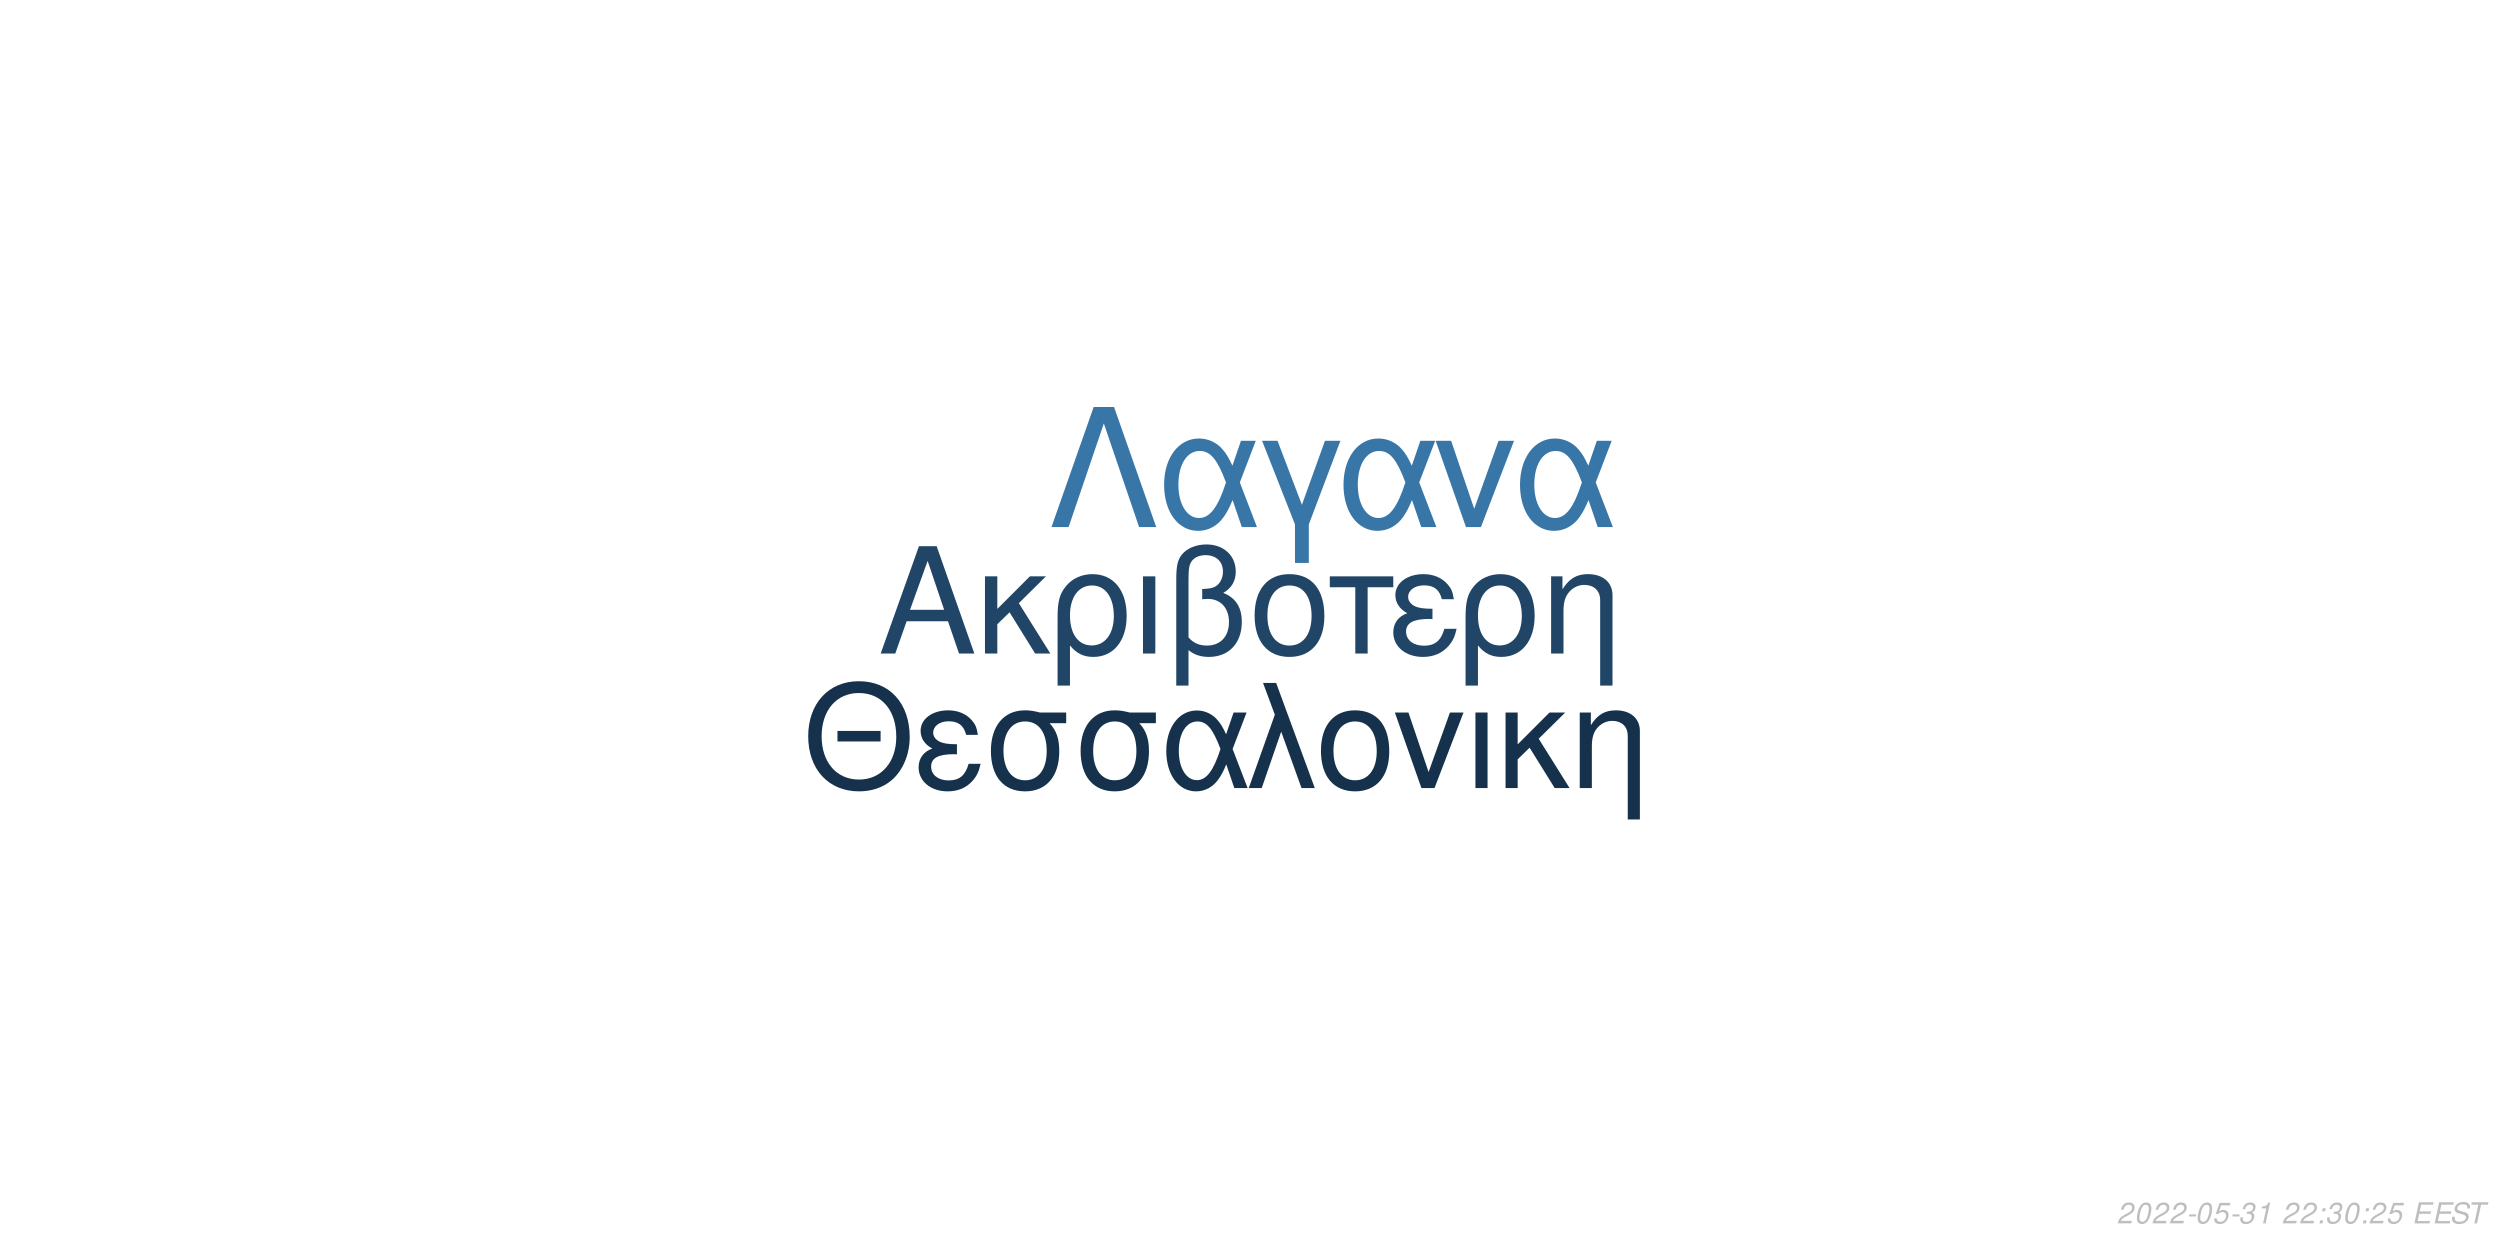
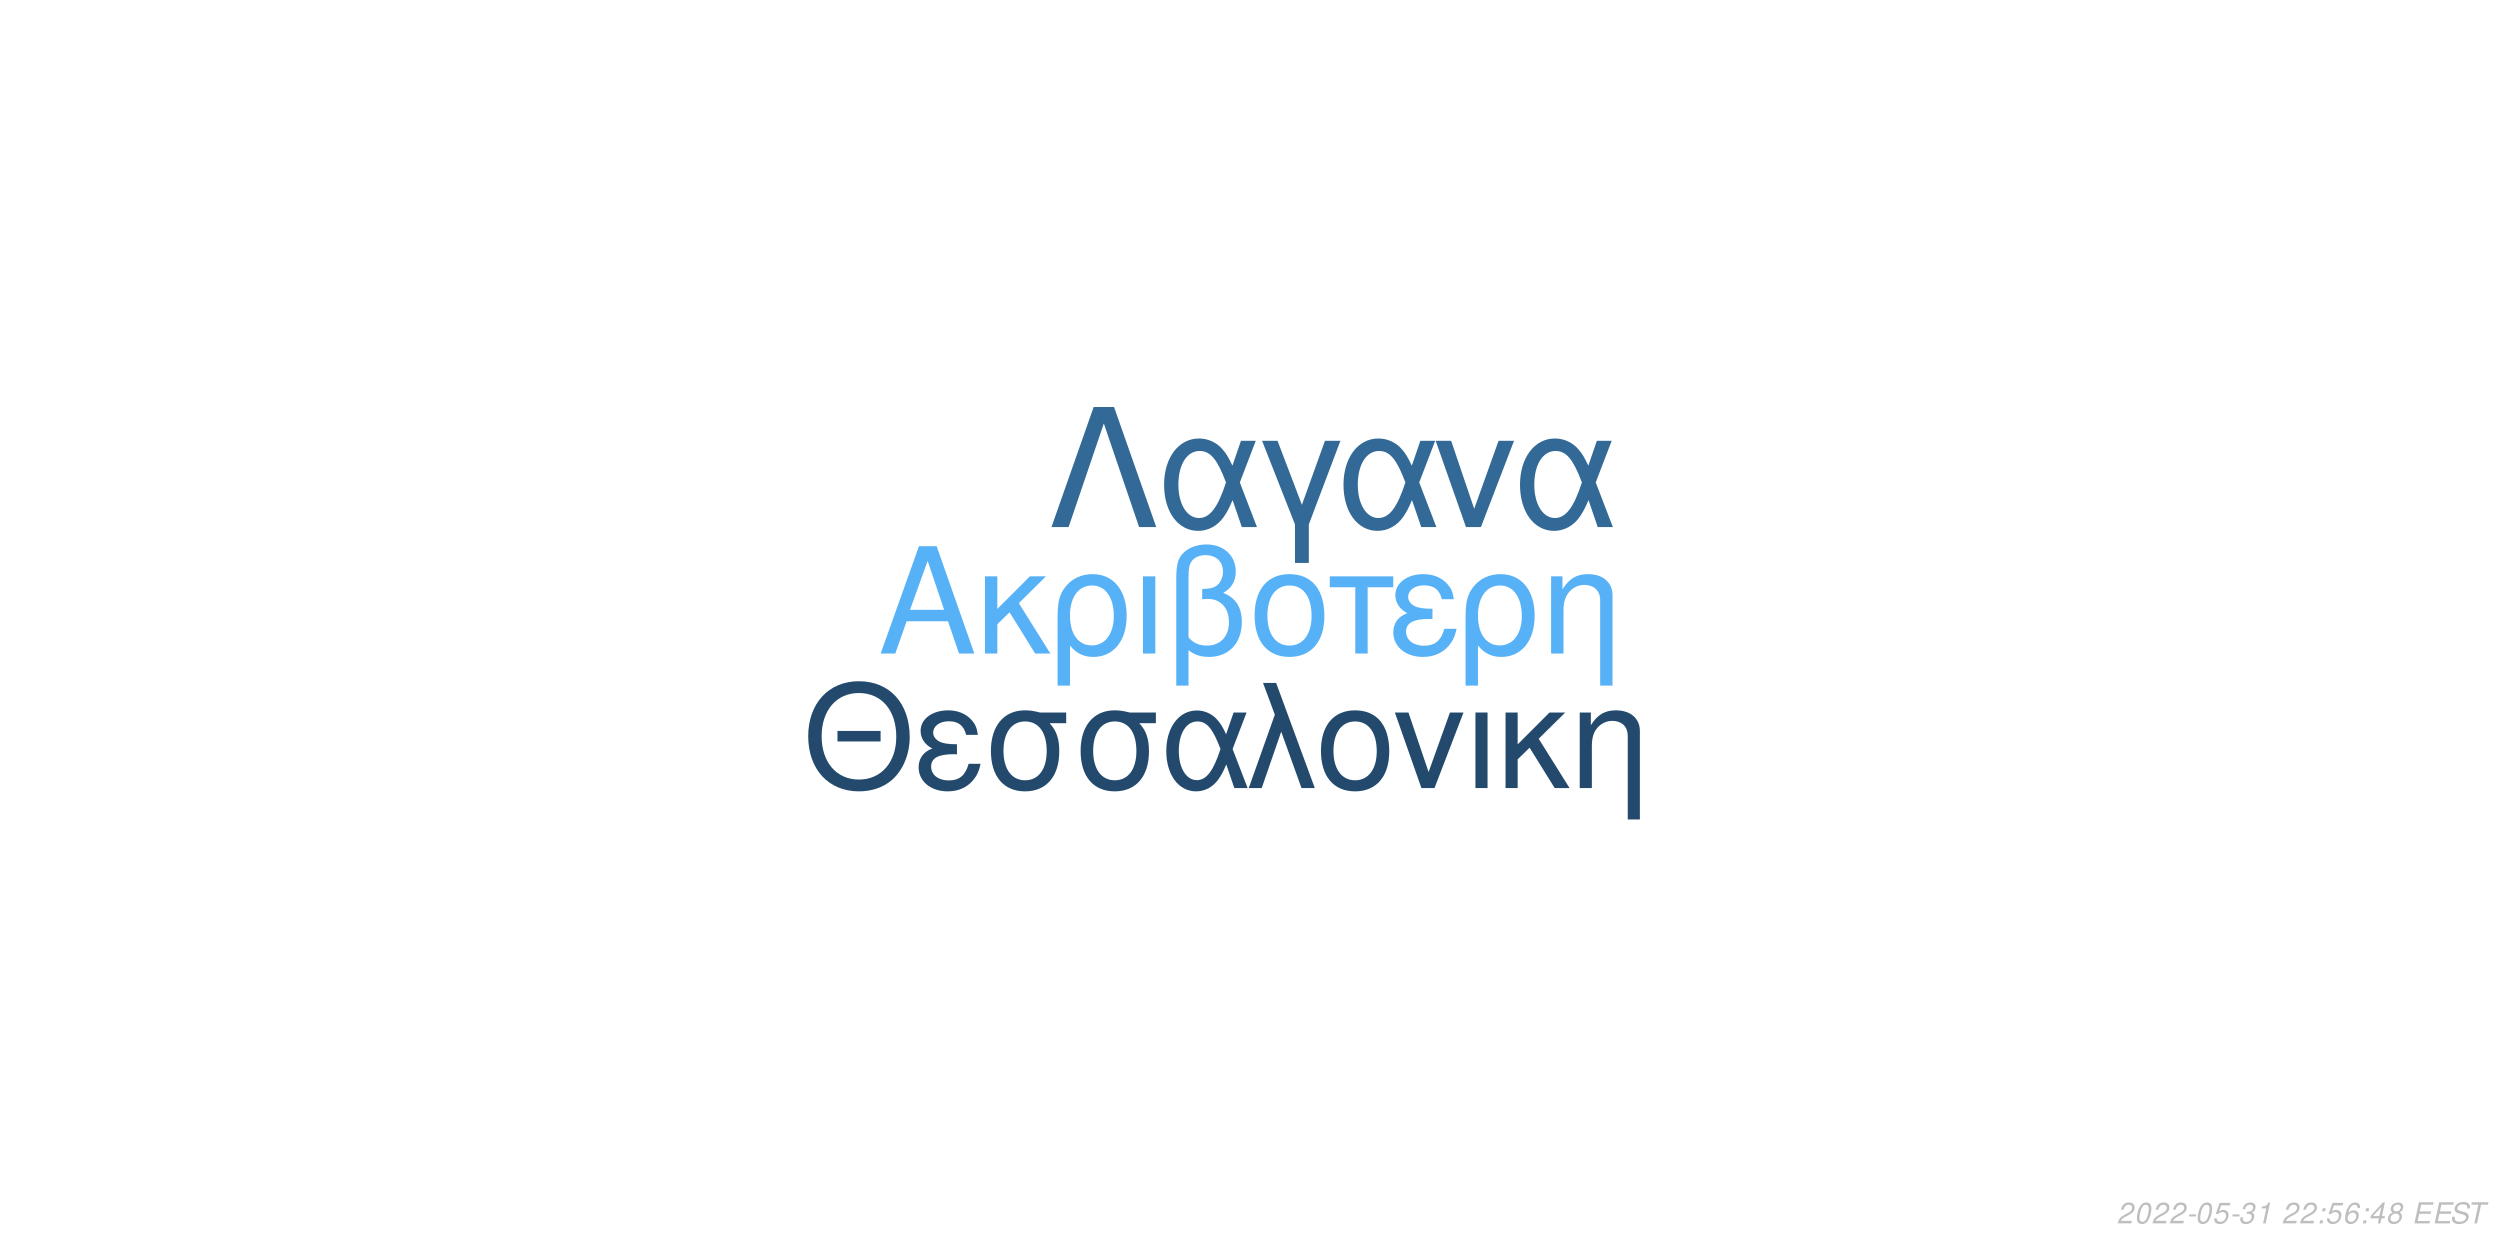
<svg xmlns="http://www.w3.org/2000/svg" xmlns:xlink="http://www.w3.org/1999/xlink" width="864pt" height="432pt" viewBox="0 0 864 432" version="1.1">
  <defs>
    <g>
      <symbol overflow="visible" id="glyph0-0">
        <path style="stroke:none;" d="" />
      </symbol>
      <symbol overflow="visible" id="glyph0-1">
        <path style="stroke:none;" d="M 24.125 -11.141 L 27.938 0 L 33.234 0 L 20.203 -37.094 L 14.094 -37.094 L 0.859 0 L 5.906 0 L 9.828 -11.141 Z M 22.797 -15.109 L 11 -15.109 L 17.094 -32.016 Z M 22.797 -15.109 " />
      </symbol>
      <symbol overflow="visible" id="glyph0-2">
        <path style="stroke:none;" d="M 7.172 -15.422 L 7.172 -26.672 L 2.906 -26.672 L 2.906 0 L 7.172 0 L 7.172 -10.125 L 11.406 -14.25 L 20.25 0 L 25.5 0 L 14.609 -17.406 L 23.969 -26.672 L 18.422 -26.672 Z M 7.172 -15.422 " />
      </symbol>
      <symbol overflow="visible" id="glyph0-3">
        <path style="stroke:none;" d="M 3 11.094 L 7.281 11.094 L 7.281 -2.797 C 9.516 -0.047 11.953 1.172 15.375 1.172 C 22.344 1.172 26.875 -4.422 26.875 -13.031 C 26.875 -21.891 22.297 -27.438 15.062 -27.438 C 11.297 -27.438 7.984 -25.906 5.797 -23.156 C 3.672 -20.516 3 -17.969 3 -12.359 Z M 14.906 -23.516 C 19.547 -23.516 22.438 -19.438 22.438 -12.922 C 22.438 -6.812 19.391 -2.797 14.812 -2.797 C 10.172 -2.797 7.281 -6.766 7.281 -13.125 C 7.281 -19.484 10.234 -23.516 14.906 -23.516 Z M 14.906 -23.516 " />
      </symbol>
      <symbol overflow="visible" id="glyph0-4">
        <path style="stroke:none;" d="M 3.516 0 L 7.781 0 L 7.781 -26.672 L 3.516 -26.672 Z M 3.516 0 " />
      </symbol>
      <symbol overflow="visible" id="glyph0-5">
        <path style="stroke:none;" d="M 4.016 11.094 L 8.25 11.094 L 8.25 -1.172 C 10.172 0.406 12.422 1.172 15.312 1.172 C 22.188 1.172 26.672 -3.609 26.672 -10.891 C 26.672 -15.984 24.578 -19.234 20.25 -20.969 C 23.109 -22.547 24.578 -25.031 24.578 -28.344 C 24.578 -33.844 20.406 -37.703 14.453 -37.703 C 10.938 -37.703 7.734 -36.391 6 -34.25 C 4.484 -32.422 4.016 -30.328 4.016 -25.391 Z M 8.25 -25.656 C 8.25 -29.359 8.5 -30.844 9.469 -32.062 C 10.375 -33.281 12.156 -34 14.094 -34 C 17.812 -34 20.156 -31.812 20.156 -28.297 C 20.156 -25.953 18.984 -23.812 17.297 -23.047 C 16.281 -22.547 15.469 -22.438 12.984 -22.297 L 12.984 -18.781 C 13.734 -18.828 14.344 -18.875 14.969 -18.875 C 19.344 -18.875 22.234 -15.719 22.234 -10.891 C 22.234 -5.906 19.281 -2.75 14.656 -2.75 C 11.953 -2.75 9.922 -3.609 8.25 -5.594 Z M 8.25 -25.656 " />
      </symbol>
      <symbol overflow="visible" id="glyph0-6">
        <path style="stroke:none;" d="M 14.094 -27.438 C 6.562 -27.438 2.094 -22.094 2.094 -13.125 C 2.094 -4.125 6.562 1.172 14.141 1.172 C 21.672 1.172 26.203 -4.172 26.203 -12.922 C 26.203 -22.188 21.828 -27.438 14.094 -27.438 Z M 14.141 -23.516 C 18.938 -23.516 21.781 -19.594 21.781 -12.984 C 21.781 -6.672 18.828 -2.75 14.141 -2.75 C 9.422 -2.75 6.516 -6.672 6.516 -13.125 C 6.516 -19.594 9.422 -23.516 14.141 -23.516 Z M 14.141 -23.516 " />
      </symbol>
      <symbol overflow="visible" id="glyph0-7">
        <path style="stroke:none;" d="M 7.891 0 L 12.156 0 L 12.156 -22.906 L 21.016 -22.906 L 21.016 -26.672 L -0.922 -26.672 L -0.922 -22.906 L 7.891 -22.906 Z M 7.891 0 " />
      </symbol>
      <symbol overflow="visible" id="glyph0-8">
        <path style="stroke:none;" d="M 14.562 -15.469 C 11.344 -15.469 9.562 -15.781 8.297 -16.438 C 6.922 -17.203 6.156 -18.328 6.156 -19.547 C 6.156 -21.891 8.453 -23.562 11.656 -23.562 C 15.062 -23.562 16.953 -22.094 17.812 -18.781 L 21.938 -18.781 C 21.578 -21.266 21.062 -22.5 19.797 -23.922 C 17.812 -26.203 14.906 -27.438 11.453 -27.438 C 5.797 -27.438 1.734 -24.375 1.734 -20.203 C 1.734 -17.609 3.156 -15.375 5.859 -13.938 C 2.797 -12.875 1.016 -10.484 1.016 -7.328 C 1.016 -2.391 5.297 1.172 11.25 1.172 C 14.969 1.172 17.906 -0.109 20.156 -2.641 C 21.578 -4.328 22.297 -5.797 22.906 -8.547 L 18.672 -8.547 C 17.5 -4.422 15.422 -2.703 11.609 -2.703 C 7.938 -2.703 5.438 -4.688 5.438 -7.578 C 5.438 -10.578 7.938 -11.953 13.484 -11.953 C 13.641 -11.953 14.094 -11.953 14.562 -11.906 Z M 14.562 -15.469 " />
      </symbol>
      <symbol overflow="visible" id="glyph0-9">
        <path style="stroke:none;" d="M 3.562 -26.672 L 3.562 0 L 7.844 0 L 7.844 -14.703 C 7.844 -17.906 8.5 -19.891 10.031 -21.531 C 11.406 -22.953 13.188 -23.719 15.062 -23.719 C 18.375 -23.719 20.516 -21.672 20.516 -18.469 L 20.516 11.094 L 24.781 11.094 L 24.781 -20.156 C 24.781 -24.578 21.469 -27.438 16.328 -27.438 C 12.359 -27.438 9.828 -25.906 7.484 -22.188 L 7.484 -26.672 Z M 3.562 -26.672 " />
      </symbol>
      <symbol overflow="visible" id="glyph1-0">
        <path style="stroke:none;" d="" />
      </symbol>
      <symbol overflow="visible" id="glyph1-1">
        <path style="stroke:none;" d="M 26.859 -19.734 L 11.953 -19.734 L 11.953 -16.094 L 26.859 -16.094 Z M 19.328 -36.922 C 8.922 -36.922 1.844 -29.25 1.844 -17.891 C 1.844 -6.484 8.875 1.141 19.391 1.141 C 23.812 1.141 27.703 -0.203 30.641 -2.688 C 34.578 -6.031 36.922 -11.656 36.922 -17.594 C 36.922 -29.297 30 -36.922 19.328 -36.922 Z M 19.328 -32.844 C 27.203 -32.844 32.281 -26.906 32.281 -17.688 C 32.281 -8.922 27.062 -2.938 19.391 -2.938 C 11.609 -2.938 6.484 -8.922 6.484 -17.891 C 6.484 -26.859 11.609 -32.844 19.328 -32.844 Z M 19.328 -32.844 " />
      </symbol>
      <symbol overflow="visible" id="glyph1-2">
        <path style="stroke:none;" d="M 14.25 -15.141 C 11.109 -15.141 9.375 -15.453 8.125 -16.094 C 6.781 -16.844 6.031 -17.938 6.031 -19.141 C 6.031 -21.422 8.266 -23.078 11.406 -23.078 C 14.75 -23.078 16.594 -21.625 17.438 -18.391 L 21.469 -18.391 C 21.125 -20.828 20.625 -22.031 19.391 -23.422 C 17.438 -25.656 14.594 -26.859 11.219 -26.859 C 5.688 -26.859 1.688 -23.875 1.688 -19.781 C 1.688 -17.234 3.094 -15.047 5.734 -13.656 C 2.734 -12.609 1 -10.266 1 -7.172 C 1 -2.344 5.188 1.141 11.016 1.141 C 14.656 1.141 17.547 -0.094 19.734 -2.594 C 21.125 -4.234 21.828 -5.688 22.422 -8.375 L 18.281 -8.375 C 17.141 -4.328 15.094 -2.641 11.359 -2.641 C 7.766 -2.641 5.328 -4.578 5.328 -7.422 C 5.328 -10.359 7.766 -11.703 13.203 -11.703 C 13.359 -11.703 13.797 -11.703 14.25 -11.656 Z M 14.25 -15.141 " />
      </symbol>
      <symbol overflow="visible" id="glyph1-3">
        <path style="stroke:none;" d="M 29 -26.109 L 19.938 -26.109 C 17.594 -26.703 16.438 -26.859 14.703 -26.859 C 7.469 -26.859 2.984 -21.469 2.984 -12.859 C 2.984 -4.031 7.375 1.141 14.797 1.141 C 22.172 1.141 26.609 -4.078 26.609 -12.656 C 26.609 -17.047 25.656 -19.828 23.266 -22.422 L 29 -22.422 Z M 14.797 -23.016 C 19.531 -23.016 22.266 -19.234 22.266 -12.75 C 22.266 -6.531 19.438 -2.688 14.797 -2.688 C 10.172 -2.688 7.328 -6.531 7.328 -12.859 C 7.328 -19.188 10.172 -23.016 14.797 -23.016 Z M 14.797 -23.016 " />
      </symbol>
      <symbol overflow="visible" id="glyph1-4">
        <path style="stroke:none;" d="M 29.344 -26.109 L 24.859 -26.109 L 22.266 -18.578 C 21.125 -21.031 20.484 -22.125 19.328 -23.469 C 17.547 -25.609 14.906 -26.812 12.156 -26.812 C 5.984 -26.812 1.594 -20.984 1.594 -12.812 C 1.594 -4.578 5.828 1.141 11.906 1.141 C 14.953 1.141 17.734 -0.344 19.625 -3.047 C 20.672 -4.531 21.281 -5.688 22.328 -8.172 L 25.109 0 L 29.703 0 L 24.516 -13.5 Z M 20.328 -13.5 C 17.891 -5.922 15.453 -2.734 12.156 -2.734 C 8.516 -2.734 5.922 -6.922 5.922 -12.812 C 5.922 -18.938 8.516 -23.016 12.359 -23.016 C 15.594 -23.016 17.688 -20.531 20.328 -13.5 Z M 20.328 -13.5 " />
      </symbol>
      <symbol overflow="visible" id="glyph1-5">
        <path style="stroke:none;" d="M 1.094 0 L 5.578 0 L 12.312 -19.484 L 19.328 0 L 23.922 0 L 10.562 -36.328 L 6.031 -36.328 L 10.109 -25.359 Z M 1.094 0 " />
      </symbol>
      <symbol overflow="visible" id="glyph1-6">
        <path style="stroke:none;" d="M 13.797 -26.859 C 6.422 -26.859 2.047 -21.625 2.047 -12.859 C 2.047 -4.031 6.422 1.141 13.859 1.141 C 21.234 1.141 25.656 -4.078 25.656 -12.656 C 25.656 -21.719 21.375 -26.859 13.797 -26.859 Z M 13.859 -23.016 C 18.531 -23.016 21.328 -19.188 21.328 -12.703 C 21.328 -6.531 18.438 -2.688 13.859 -2.688 C 9.219 -2.688 6.375 -6.531 6.375 -12.859 C 6.375 -19.188 9.219 -23.016 13.859 -23.016 Z M 13.859 -23.016 " />
      </symbol>
      <symbol overflow="visible" id="glyph1-7">
        <path style="stroke:none;" d="M 14.297 0 L 24.312 -26.109 L 19.625 -26.109 L 12.25 -5.531 L 5.281 -26.109 L 0.594 -26.109 L 9.766 0 Z M 14.297 0 " />
      </symbol>
      <symbol overflow="visible" id="glyph1-8">
        <path style="stroke:none;" d="M 3.438 0 L 7.625 0 L 7.625 -26.109 L 3.438 -26.109 Z M 3.438 0 " />
      </symbol>
      <symbol overflow="visible" id="glyph1-9">
        <path style="stroke:none;" d="M 7.031 -15.094 L 7.031 -26.109 L 2.844 -26.109 L 2.844 0 L 7.031 0 L 7.031 -9.922 L 11.156 -13.953 L 19.828 0 L 24.969 0 L 14.297 -17.047 L 23.469 -26.109 L 18.031 -26.109 Z M 7.031 -15.094 " />
      </symbol>
      <symbol overflow="visible" id="glyph1-10">
        <path style="stroke:none;" d="M 3.484 -26.109 L 3.484 0 L 7.672 0 L 7.672 -14.406 C 7.672 -17.547 8.328 -19.484 9.812 -21.078 C 11.156 -22.469 12.906 -23.219 14.75 -23.219 C 17.984 -23.219 20.078 -21.234 20.078 -18.094 L 20.078 10.859 L 24.266 10.859 L 24.266 -19.734 C 24.266 -24.062 21.031 -26.859 16 -26.859 C 12.109 -26.859 9.609 -25.359 7.328 -21.719 L 7.328 -26.109 Z M 3.484 -26.109 " />
      </symbol>
      <symbol overflow="visible" id="glyph2-0">
        <path style="stroke:none;" d="" />
      </symbol>
      <symbol overflow="visible" id="glyph2-1">
        <path style="stroke:none;" d="M 22.531 -41.484 L 15.484 -41.484 L 0.906 0 L 6.828 0 L 19 -35.797 L 31.188 0 L 37.109 0 Z M 22.531 -41.484 " />
      </symbol>
      <symbol overflow="visible" id="glyph2-2">
        <path style="stroke:none;" d="M 33.516 -29.812 L 28.391 -29.812 L 25.438 -21.219 C 24.125 -24.016 23.391 -25.266 22.078 -26.797 C 20.031 -29.25 17.016 -30.609 13.891 -30.609 C 6.828 -30.609 1.828 -23.953 1.828 -14.625 C 1.828 -5.234 6.656 1.312 13.594 1.312 C 17.078 1.312 20.266 -0.391 22.422 -3.469 C 23.609 -5.172 24.297 -6.484 25.5 -9.328 L 28.688 0 L 33.922 0 L 28 -15.422 Z M 23.219 -15.422 C 20.422 -6.766 17.641 -3.125 13.891 -3.125 C 9.734 -3.125 6.766 -7.906 6.766 -14.625 C 6.766 -21.625 9.734 -26.297 14.109 -26.297 C 17.812 -26.297 20.203 -23.453 23.219 -15.422 Z M 23.219 -15.422 " />
      </symbol>
      <symbol overflow="visible" id="glyph2-3">
        <path style="stroke:none;" d="M 12.062 12.406 L 16.844 12.406 L 16.844 -0.906 L 27.766 -29.812 L 22.422 -29.812 L 14.453 -7.688 L 6.031 -29.812 L 0.688 -29.812 L 12.062 -0.906 Z M 12.062 12.406 " />
      </symbol>
      <symbol overflow="visible" id="glyph2-4">
        <path style="stroke:none;" d="M 16.328 0 L 27.766 -29.812 L 22.422 -29.812 L 14 -6.312 L 6.031 -29.812 L 0.688 -29.812 L 11.156 0 Z M 16.328 0 " />
      </symbol>
      <symbol overflow="visible" id="glyph3-0">
        <path style="stroke:none;" d="" />
      </symbol>
      <symbol overflow="visible" id="glyph3-1">
        <path style="stroke:none;" d="M 5.234 -0.875 L 1.469 -0.875 C 1.641 -1.375 2.203 -1.891 3.109 -2.344 L 4.234 -2.938 C 5.562 -3.625 6.219 -4.469 6.219 -5.484 C 6.219 -5.938 6.062 -6.359 5.797 -6.656 C 5.469 -7.047 4.984 -7.234 4.312 -7.234 C 2.766 -7.234 1.891 -6.453 1.484 -4.734 L 2.375 -4.734 C 2.484 -5.188 2.609 -5.484 2.797 -5.75 C 3.094 -6.203 3.609 -6.453 4.188 -6.453 C 4.891 -6.453 5.344 -6.031 5.344 -5.375 C 5.344 -4.703 4.859 -4.094 4.016 -3.656 L 2.984 -3.125 C 1.234 -2.188 0.797 -1.656 0.344 -0.016 L 5.047 -0.016 Z M 5.234 -0.875 " />
      </symbol>
      <symbol overflow="visible" id="glyph3-2">
        <path style="stroke:none;" d="M 4.203 -7.234 C 3.375 -7.234 2.688 -6.812 2.125 -5.984 C 1.484 -5.047 0.984 -3.188 0.984 -1.734 C 0.984 -1.109 1.172 -0.562 1.484 -0.266 C 1.797 0.047 2.281 0.234 2.766 0.234 C 3.625 0.234 4.281 -0.156 4.859 -1.016 C 5.516 -1.953 6 -3.797 6 -5.266 C 6 -6.5 5.328 -7.234 4.203 -7.234 Z M 4.094 -6.453 C 4.734 -6.453 5.125 -5.984 5.125 -5.156 C 5.125 -4.203 4.781 -2.625 4.406 -1.812 C 3.984 -0.938 3.516 -0.547 2.875 -0.547 C 2.25 -0.547 1.875 -1.031 1.875 -1.828 C 1.875 -2.797 2.203 -4.344 2.594 -5.203 C 2.984 -6.047 3.453 -6.453 4.094 -6.453 Z M 4.094 -6.453 " />
      </symbol>
      <symbol overflow="visible" id="glyph3-3">
        <path style="stroke:none;" d="M 3.516 -3.125 L 1.125 -3.125 L 0.969 -2.406 L 3.359 -2.406 Z M 3.516 -3.125 " />
      </symbol>
      <symbol overflow="visible" id="glyph3-4">
        <path style="stroke:none;" d="M 6.297 -7.094 L 2.594 -7.094 L 1.234 -3.234 L 2.047 -3.234 C 2.656 -3.766 2.938 -3.906 3.531 -3.906 C 4.328 -3.906 4.797 -3.453 4.797 -2.688 C 4.797 -1.438 3.969 -0.547 2.828 -0.547 C 2.031 -0.547 1.609 -0.938 1.578 -1.734 L 0.703 -1.734 L 0.703 -1.516 C 0.703 -0.938 0.844 -0.547 1.188 -0.266 C 1.562 0.062 2.078 0.234 2.703 0.234 C 3.656 0.234 4.391 -0.156 4.984 -0.922 C 5.422 -1.5 5.672 -2.234 5.672 -2.953 C 5.672 -4 4.938 -4.672 3.812 -4.672 C 3.328 -4.672 2.906 -4.547 2.406 -4.234 L 3.109 -6.219 L 6.109 -6.219 Z M 6.297 -7.094 " />
      </symbol>
      <symbol overflow="visible" id="glyph3-5">
        <path style="stroke:none;" d="M 2.922 -3.312 C 3.125 -3.344 3.234 -3.344 3.375 -3.344 C 4.203 -3.344 4.688 -3 4.688 -2.406 C 4.688 -1.312 3.906 -0.547 2.781 -0.547 C 2.047 -0.547 1.594 -0.938 1.594 -1.562 C 1.594 -1.719 1.609 -1.844 1.656 -2.094 L 0.766 -2.094 C 0.734 -1.797 0.719 -1.641 0.719 -1.469 C 0.719 -0.375 1.406 0.234 2.641 0.234 C 3.547 0.234 4.297 -0.078 4.812 -0.656 C 5.266 -1.156 5.562 -1.875 5.562 -2.547 C 5.562 -3.125 5.344 -3.453 4.797 -3.734 C 5.641 -4.234 6.016 -4.844 6.016 -5.734 C 6.016 -6.656 5.312 -7.234 4.203 -7.234 C 3.375 -7.234 2.672 -6.938 2.188 -6.375 C 1.891 -6.031 1.703 -5.641 1.516 -4.906 L 2.391 -4.906 C 2.5 -5.359 2.594 -5.594 2.734 -5.812 C 3.047 -6.234 3.516 -6.453 4.078 -6.453 C 4.734 -6.453 5.141 -6.125 5.141 -5.578 C 5.141 -5.188 5.016 -4.797 4.797 -4.547 C 4.516 -4.234 4 -4.062 3.266 -4.062 L 3.078 -4.062 Z M 2.922 -3.312 " />
      </symbol>
      <symbol overflow="visible" id="glyph3-6">
        <path style="stroke:none;" d="M 3.703 -5.188 L 2.594 0 L 3.469 0 L 5.016 -7.234 L 4.438 -7.234 C 3.906 -6.156 3.688 -6.016 2.234 -5.812 L 2.109 -5.188 Z M 3.703 -5.188 " />
      </symbol>
      <symbol overflow="visible" id="glyph3-7">
        <path style="stroke:none;" d="" />
      </symbol>
      <symbol overflow="visible" id="glyph3-8">
        <path style="stroke:none;" d="M 2.359 -1.031 L 1.312 -1.031 L 1.094 0 L 2.141 0 Z M 3.266 -5.234 L 2.219 -5.234 L 2 -4.203 L 3.047 -4.203 Z M 3.266 -5.234 " />
      </symbol>
      <symbol overflow="visible" id="glyph3-9">
+         <path style="stroke:none;" d="M 6.125 -5.344 L 6.141 -5.625 C 6.141 -6.609 5.453 -7.234 4.391 -7.234 C 3.438 -7.234 2.641 -6.719 2.016 -5.703 C 1.422 -4.781 0.938 -2.953 0.938 -1.688 C 0.938 -0.516 1.688 0.234 2.859 0.234 C 3.703 0.234 4.438 -0.156 5 -0.875 C 5.406 -1.422 5.672 -2.156 5.672 -2.766 C 5.672 -3.812 4.969 -4.5 3.906 -4.5 C 3.234 -4.5 2.672 -4.234 2.094 -3.625 C 2.406 -5.375 3.234 -6.453 4.25 -6.453 C 4.703 -6.453 5.062 -6.234 5.172 -5.844 C 5.203 -5.719 5.234 -5.578 5.25 -5.344 Z M 3.656 -3.734 C 4.344 -3.734 4.797 -3.281 4.797 -2.625 C 4.797 -1.469 3.984 -0.547 2.984 -0.547 C 2.297 -0.547 1.812 -1.047 1.812 -1.766 C 1.812 -2.859 2.625 -3.734 3.656 -3.734 Z M 3.656 -3.734 " />
+       </symbol>
+       <symbol overflow="visible" id="glyph3-10">
+         <path style="stroke:none;" d="M 3.625 -1.75 L 3.266 0 L 4.141 0 L 4.516 -1.75 L 5.562 -1.75 L 5.734 -2.531 L 4.688 -2.531 L 5.688 -7.234 L 5.016 -7.234 L 0.844 -2.672 L 0.641 -1.75 Z M 3.797 -2.531 L 1.594 -2.531 L 4.469 -5.703 Z M 3.797 -2.531 " />
+       </symbol>
+       <symbol overflow="visible" id="glyph3-11">
+         <path style="stroke:none;" d="M 4.766 -3.797 C 5.078 -3.969 5.234 -4.078 5.438 -4.234 C 5.812 -4.594 6.062 -5.172 6.062 -5.734 C 6.062 -6.625 5.344 -7.234 4.266 -7.234 C 2.812 -7.234 1.703 -6.219 1.703 -4.875 C 1.703 -4.406 1.875 -4.125 2.359 -3.812 C 1.297 -3.312 0.75 -2.516 0.75 -1.469 C 0.75 -0.438 1.547 0.234 2.812 0.234 C 3.656 0.234 4.359 -0.094 4.938 -0.734 C 5.359 -1.234 5.609 -1.859 5.609 -2.438 C 5.609 -3.047 5.312 -3.516 4.766 -3.797 Z M 4.109 -6.453 C 4.797 -6.453 5.188 -6.125 5.188 -5.578 C 5.188 -5.266 5.062 -4.922 4.859 -4.672 C 4.562 -4.312 4.188 -4.156 3.656 -4.156 C 2.984 -4.156 2.594 -4.453 2.594 -4.984 C 2.594 -5.859 3.203 -6.453 4.109 -6.453 Z M 3.453 -3.406 C 4.234 -3.406 4.734 -2.984 4.734 -2.312 C 4.734 -1.312 3.922 -0.547 2.875 -0.547 C 2.125 -0.547 1.625 -0.969 1.625 -1.625 C 1.625 -2.609 2.438 -3.406 3.453 -3.406 Z M 3.453 -3.406 " />
+       </symbol>
+       <symbol overflow="visible" id="glyph3-12">
        <path style="stroke:none;" d="M 2.547 -3.312 L 6.5 -3.312 L 6.688 -4.141 L 2.719 -4.141 L 3.219 -6.469 L 7.344 -6.469 L 7.516 -7.297 L 2.453 -7.297 L 0.906 0 L 6.125 0 L 6.297 -0.812 L 2.016 -0.812 Z M 2.547 -3.312 " />
      </symbol>
-       <symbol overflow="visible" id="glyph3-10">
+       <symbol overflow="visible" id="glyph3-13">
        <path style="stroke:none;" d="M 7.062 -5.156 C 7.125 -5.438 7.141 -5.562 7.141 -5.703 C 7.141 -6.156 6.938 -6.594 6.594 -6.891 C 6.188 -7.25 5.656 -7.406 4.875 -7.406 C 3.844 -7.406 3.047 -7.125 2.5 -6.562 C 2.094 -6.141 1.781 -5.438 1.781 -4.922 C 1.781 -4.297 2.219 -3.766 2.891 -3.562 L 4.594 -3.094 C 5.406 -2.859 5.734 -2.578 5.734 -2.094 C 5.734 -1.781 5.547 -1.406 5.266 -1.141 C 4.844 -0.766 4.266 -0.578 3.453 -0.578 C 2.328 -0.578 1.812 -0.984 1.812 -1.906 C 1.812 -2.047 1.812 -2.125 1.844 -2.312 L 0.984 -2.312 C 0.906 -2.062 0.891 -1.906 0.891 -1.688 C 0.891 -0.484 1.797 0.234 3.297 0.234 C 4.359 0.234 5.234 -0.062 5.812 -0.609 C 6.344 -1.078 6.688 -1.797 6.688 -2.375 C 6.688 -2.641 6.609 -2.906 6.453 -3.156 C 6.234 -3.5 5.938 -3.703 5.469 -3.828 L 3.75 -4.312 C 2.984 -4.547 2.734 -4.734 2.734 -5.188 C 2.734 -5.547 2.875 -5.844 3.188 -6.109 C 3.547 -6.438 4.031 -6.594 4.703 -6.594 C 5.266 -6.594 5.688 -6.484 5.906 -6.297 C 6.094 -6.125 6.219 -5.797 6.219 -5.516 C 6.219 -5.422 6.203 -5.344 6.188 -5.156 Z M 7.062 -5.156 " />
      </symbol>
-       <symbol overflow="visible" id="glyph3-11">
+       <symbol overflow="visible" id="glyph3-14">
        <path style="stroke:none;" d="M 4.938 -6.469 L 7.312 -6.469 L 7.484 -7.297 L 1.75 -7.297 L 1.578 -6.469 L 3.984 -6.469 L 2.609 0 L 3.547 0 Z M 4.938 -6.469 " />
      </symbol>
    </g>
  </defs>
  <g id="surface1">
    <rect x="0" y="0" width="864" height="432" style="fill:rgb(100%,100%,100%);fill-opacity:1;stroke:none;" />
-     <g style="fill:rgb(12.549%,27.059%,40.392%);fill-opacity:1;">
+     <g style="fill:rgb(33.725%,69.412%,96.863%);fill-opacity:1;">
      <use xlink:href="#glyph0-1" x="303.5" y="225.861" />
      <use xlink:href="#glyph0-2" x="337.5" y="225.861" />
      <use xlink:href="#glyph0-3" x="362.5" y="225.861" />
      <use xlink:href="#glyph0-4" x="391.5" y="225.861" />
      <use xlink:href="#glyph0-5" x="402.5" y="225.861" />
      <use xlink:href="#glyph0-6" x="431.5" y="225.861" />
      <use xlink:href="#glyph0-7" x="460.5" y="225.861" />
      <use xlink:href="#glyph0-8" x="480.5" y="225.861" />
      <use xlink:href="#glyph0-3" x="503.5" y="225.861" />
      <use xlink:href="#glyph0-9" x="532.5" y="225.861" />
    </g>
-     <g style="fill:rgb(8.627%,19.216%,29.804%);fill-opacity:1;">
+     <g style="fill:rgb(13.725%,29.02%,42.745%);fill-opacity:1;">
      <use xlink:href="#glyph1-1" x="277.473" y="272.354" />
      <use xlink:href="#glyph1-2" x="316.473" y="272.354" />
      <use xlink:href="#glyph1-3" x="339.473" y="272.354" />
      <use xlink:href="#glyph1-3" x="370.473" y="272.354" />
      <use xlink:href="#glyph1-4" x="401.473" y="272.354" />
      <use xlink:href="#glyph1-5" x="430.473" y="272.354" />
      <use xlink:href="#glyph1-6" x="454.473" y="272.354" />
      <use xlink:href="#glyph1-7" x="481.473" y="272.354" />
      <use xlink:href="#glyph1-8" x="506.473" y="272.354" />
      <use xlink:href="#glyph1-9" x="517.473" y="272.354" />
      <use xlink:href="#glyph1-10" x="542.473" y="272.354" />
    </g>
-     <g style="fill:rgb(22.353%,46.275%,65.882%);fill-opacity:1;">
+     <g style="fill:rgb(19.608%,41.176%,58.824%);fill-opacity:1;">
      <use xlink:href="#glyph2-1" x="362.484" y="182.152" />
      <use xlink:href="#glyph2-2" x="400.484" y="182.152" />
      <use xlink:href="#glyph2-3" x="435.484" y="182.152" />
      <use xlink:href="#glyph2-2" x="462.484" y="182.152" />
      <use xlink:href="#glyph2-4" x="495.484" y="182.152" />
      <use xlink:href="#glyph2-2" x="523.484" y="182.152" />
    </g>
    <g style="fill:rgb(74.51%,74.51%,74.51%);fill-opacity:1;">
      <use xlink:href="#glyph3-1" x="731.52" y="422.81" />
      <use xlink:href="#glyph3-2" x="737.52" y="422.81" />
      <use xlink:href="#glyph3-1" x="743.52" y="422.81" />
      <use xlink:href="#glyph3-1" x="749.52" y="422.81" />
      <use xlink:href="#glyph3-3" x="755.52" y="422.81" />
      <use xlink:href="#glyph3-2" x="758.52" y="422.81" />
      <use xlink:href="#glyph3-4" x="764.52" y="422.81" />
      <use xlink:href="#glyph3-3" x="770.52" y="422.81" />
      <use xlink:href="#glyph3-5" x="773.52" y="422.81" />
      <use xlink:href="#glyph3-6" x="779.52" y="422.81" />
      <use xlink:href="#glyph3-7" x="785.52" y="422.81" />
      <use xlink:href="#glyph3-1" x="788.52" y="422.81" />
      <use xlink:href="#glyph3-1" x="794.52" y="422.81" />
      <use xlink:href="#glyph3-8" x="800.52" y="422.81" />
-       <use xlink:href="#glyph3-5" x="803.52" y="422.81" />
-       <use xlink:href="#glyph3-2" x="809.52" y="422.81" />
+       <use xlink:href="#glyph3-4" x="803.52" y="422.81" />
+       <use xlink:href="#glyph3-9" x="809.52" y="422.81" />
      <use xlink:href="#glyph3-8" x="815.52" y="422.81" />
-       <use xlink:href="#glyph3-1" x="818.52" y="422.81" />
-       <use xlink:href="#glyph3-4" x="824.52" y="422.81" />
+       <use xlink:href="#glyph3-10" x="818.52" y="422.81" />
+       <use xlink:href="#glyph3-11" x="824.52" y="422.81" />
      <use xlink:href="#glyph3-7" x="830.52" y="422.81" />
-       <use xlink:href="#glyph3-9" x="833.52" y="422.81" />
-       <use xlink:href="#glyph3-9" x="840.52" y="422.81" />
-       <use xlink:href="#glyph3-10" x="846.52" y="422.81" />
-       <use xlink:href="#glyph3-11" x="852.52" y="422.81" />
+       <use xlink:href="#glyph3-12" x="833.52" y="422.81" />
+       <use xlink:href="#glyph3-12" x="840.52" y="422.81" />
+       <use xlink:href="#glyph3-13" x="846.52" y="422.81" />
+       <use xlink:href="#glyph3-14" x="852.52" y="422.81" />
    </g>
  </g>
</svg>
